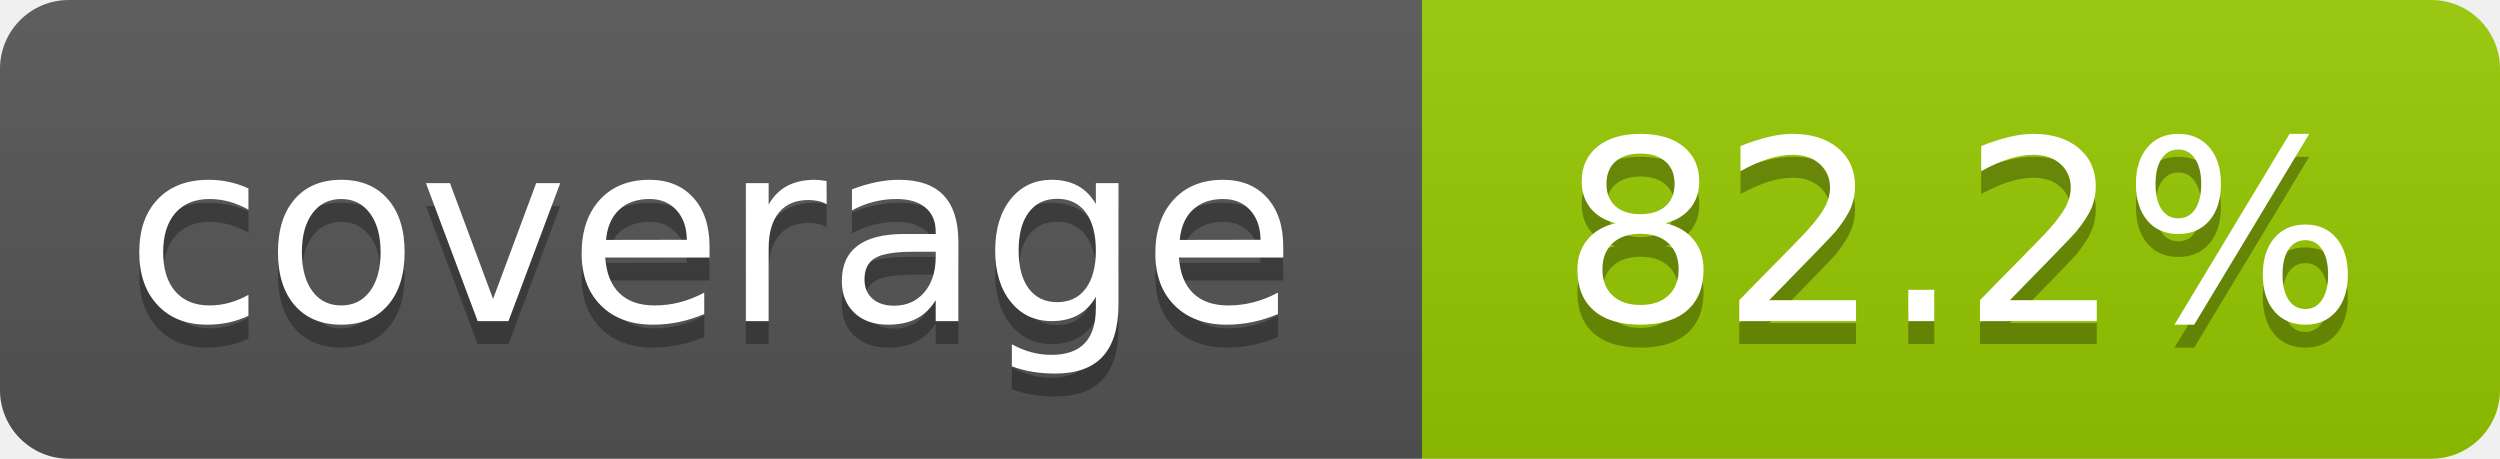
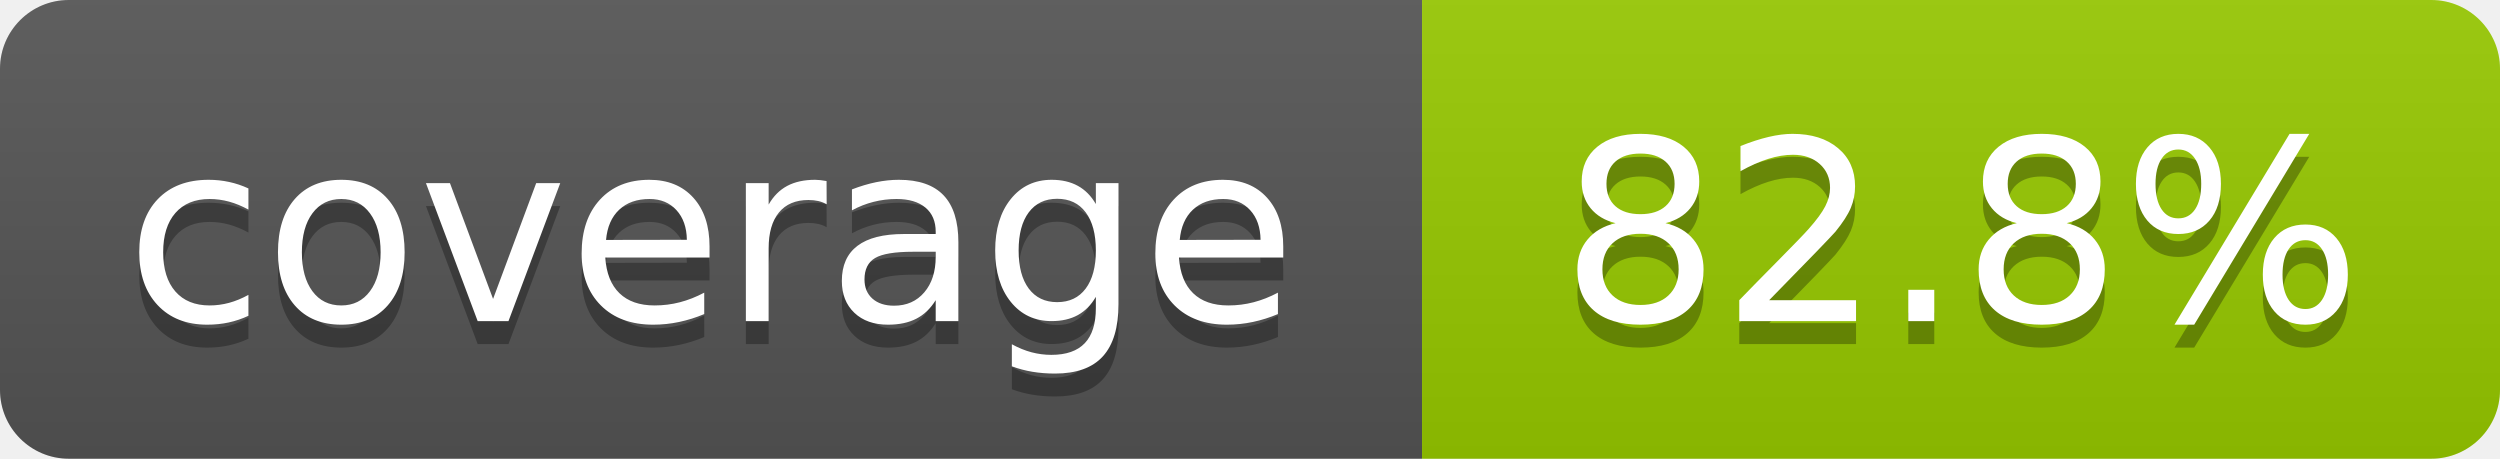
- <svg xmlns="http://www.w3.org/2000/svg" width="109" height="20" role="img" aria-label="coverage: 82.2%">
+ <svg xmlns="http://www.w3.org/2000/svg" width="109" height="20" role="img" aria-label="coverage: 82.8%">
  <linearGradient id="s" x2="0" y2="100%">
    <stop offset="0" stop-color="#bbb" stop-opacity=".1" />
    <stop offset="1" stop-opacity=".1" />
  </linearGradient>
  <clipPath id="r">
    <rect width="109" height="20" rx="3" fill="#fff" />
  </clipPath>
  <g clip-path="url(#r)">
    <rect width="62" height="20" fill="#555" />
    <rect x="62" width="47" height="20" fill="#97ca00" />
    <rect width="109" height="20" fill="url(#s)" />
  </g>
  <g fill="#fff" text-anchor="middle" font-family="Verdana,Geneva,DejaVu Sans,sans-serif" text-rendering="geometricPrecision" font-size="110">
    <text aria-hidden="true" x="310" y="150" fill="#010101" fill-opacity=".3" transform="scale(.1)">coverage</text>
    <text x="310" y="140" transform="scale(.1)">coverage</text>
-     <text aria-hidden="true" x="855" y="150" fill="#010101" fill-opacity=".3" transform="scale(.1)">82.2%</text>
-     <text x="855" y="140" transform="scale(.1)">82.2%</text>
+     <text aria-hidden="true" x="855" y="150" fill="#010101" fill-opacity=".3" transform="scale(.1)">82.8%</text>
+     <text x="855" y="140" transform="scale(.1)">82.8%</text>
  </g>
</svg>
